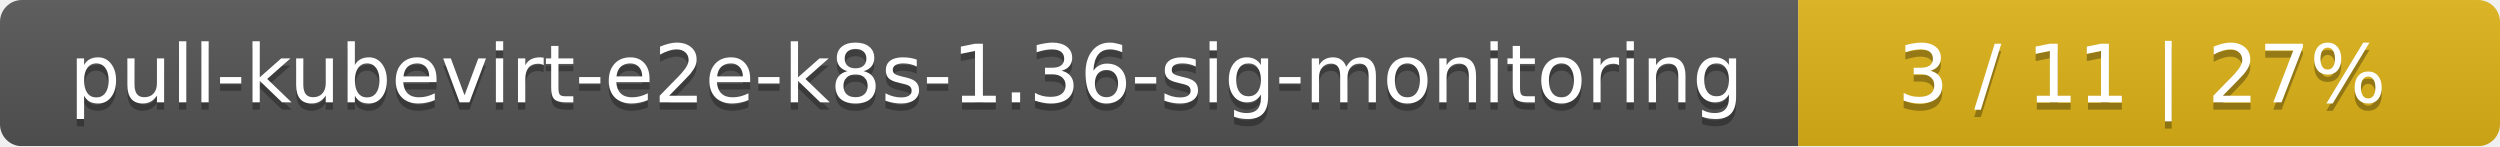
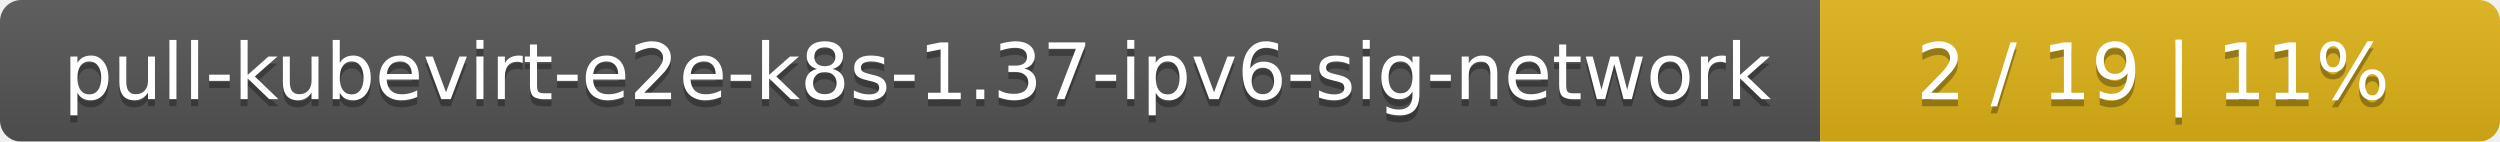
- <svg xmlns="http://www.w3.org/2000/svg" width="342" height="20">
+ <svg xmlns="http://www.w3.org/2000/svg" width="353" height="20">
  <linearGradient id="smooth" x2="0" y2="100%">
    <stop offset="0" stop-color="#bbb" stop-opacity=".1" />
    <stop offset="1" stop-opacity=".1" />
  </linearGradient>
  <mask id="round">
-     <rect width="342" height="20" rx="3" fill="#fff" />
+     <rect width="353" height="20" rx="3" fill="#fff" />
  </mask>
  <g mask="url(#round)">
-     <rect width="246" height="20" fill="#555" />
-     <rect x="246" width="96" height="20" fill="#dfb317" />
-     <rect width="342" height="20" fill="url(#smooth)" />
+     <rect width="257" height="20" fill="#555" />
+     <rect x="257" width="96" height="20" fill="#dfb317" />
+     <rect width="353" height="20" fill="url(#smooth)" />
  </g>
  <g fill="#fff" text-anchor="middle" font-family="DejaVu Sans,Verdana,Geneva,sans-serif" font-size="11">
-     <text x="124" y="15" fill="#010101" fill-opacity=".3">pull-kubevirt-e2e-k8s-1.36-sig-monitoring</text>
-     <text x="124" y="14">pull-kubevirt-e2e-k8s-1.36-sig-monitoring</text>
-     <text x="293" y="15" fill="#010101" fill-opacity=".3">3 / 11    |    27%</text>
-     <text x="293" y="14">3 / 11    |    27%</text>
+     <text x="129.5" y="15" fill="#010101" fill-opacity=".3">pull-kubevirt-e2e-k8s-1.37-ipv6-sig-network</text>
+     <text x="129.5" y="14">pull-kubevirt-e2e-k8s-1.37-ipv6-sig-network</text>
+     <text x="304" y="15" fill="#010101" fill-opacity=".3">2 / 19    |    11%</text>
+     <text x="304" y="14">2 / 19    |    11%</text>
  </g>
</svg>
